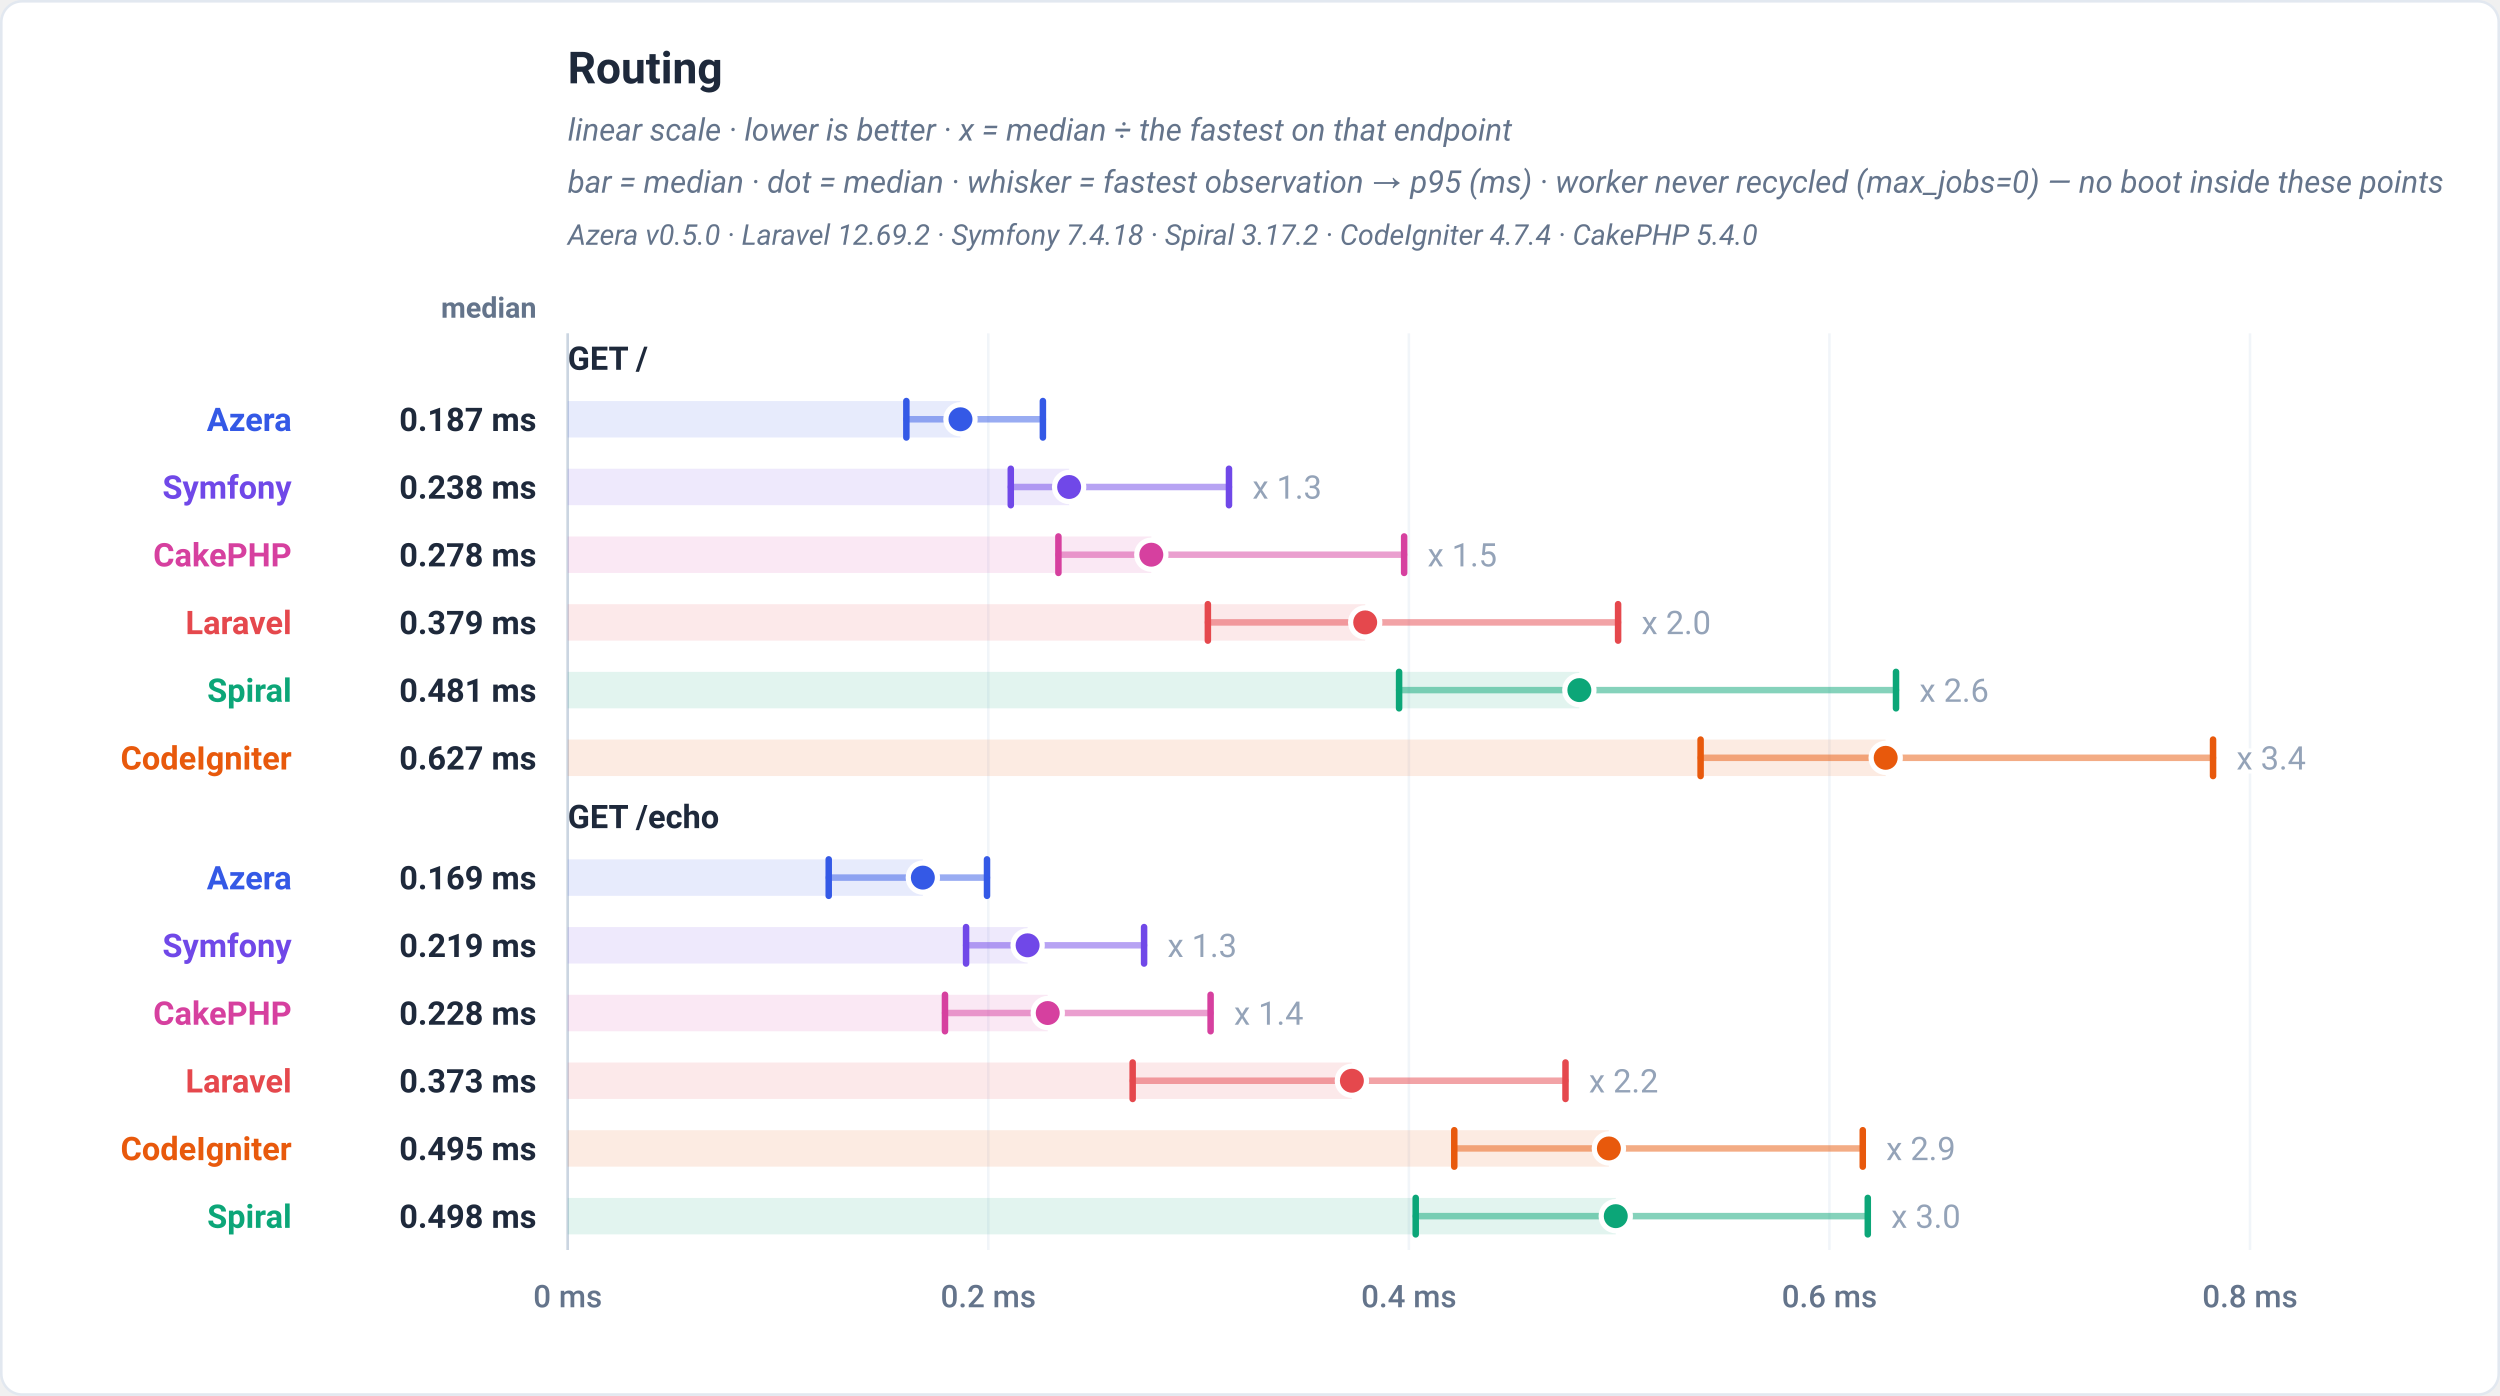
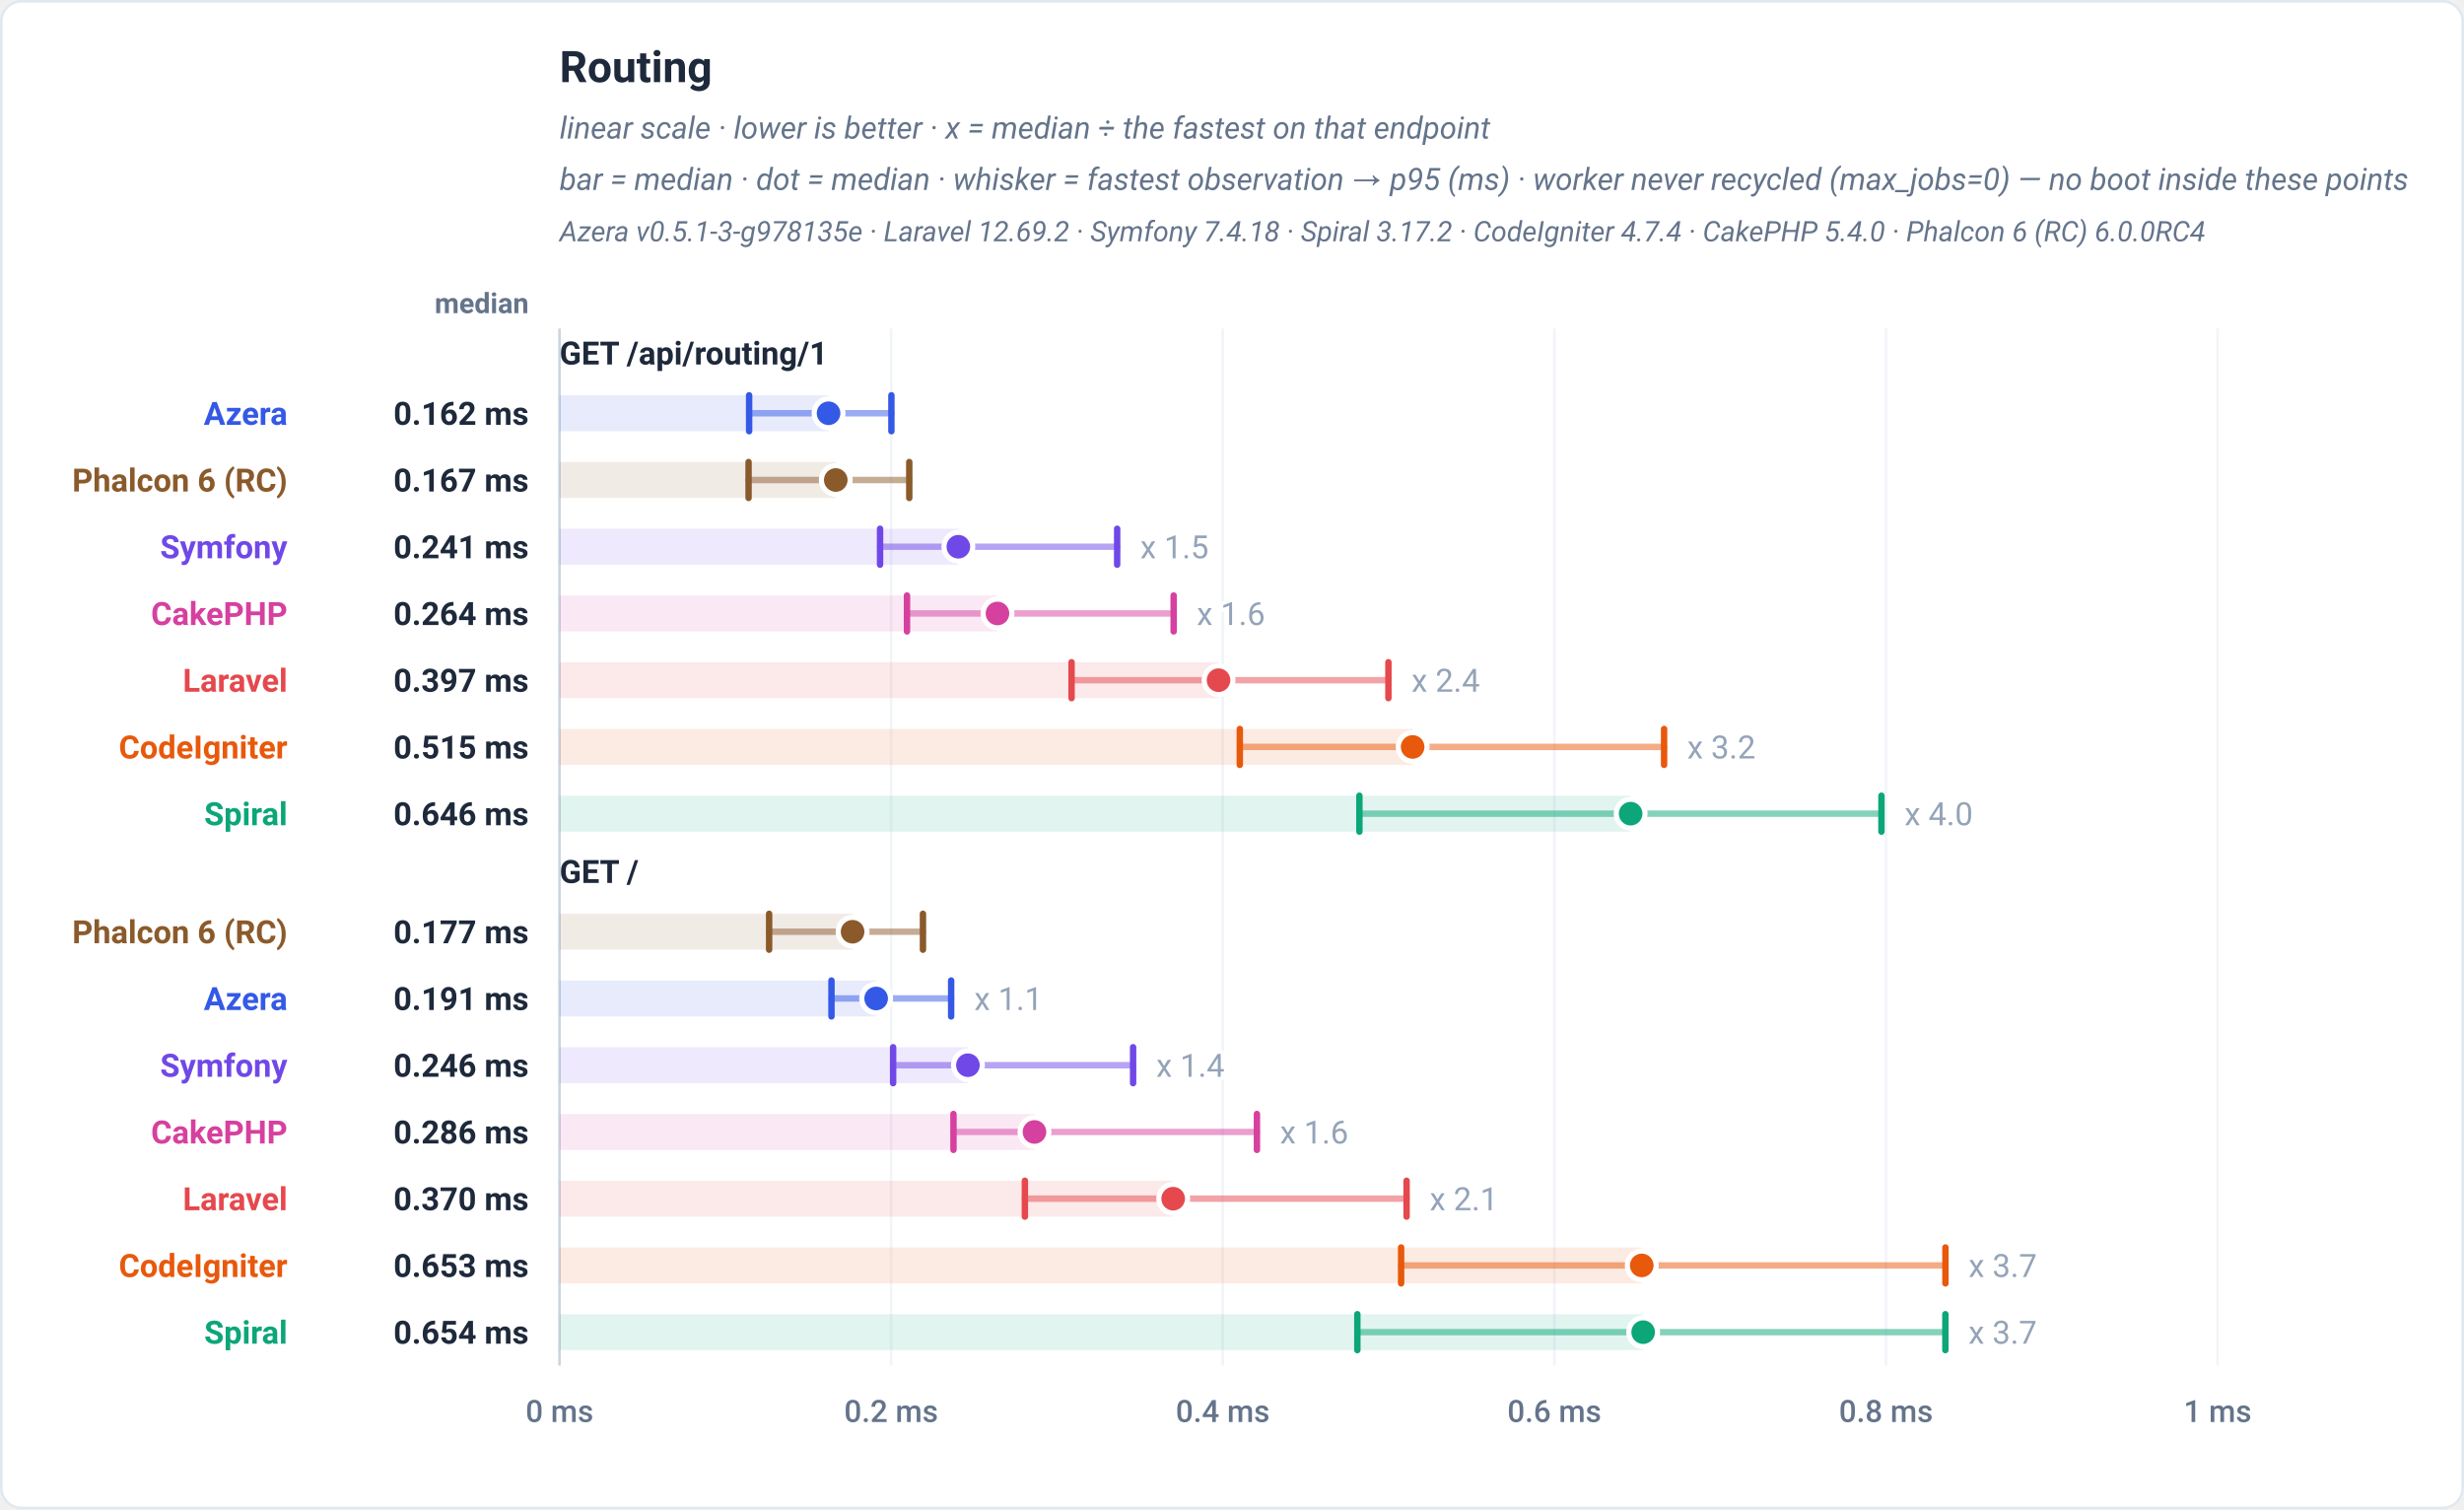
- <svg xmlns="http://www.w3.org/2000/svg" viewBox="0 0 960 536" width="960" height="536" role="img" font-family="-apple-system,BlinkMacSystemFont,'Segoe UI',Roboto,Helvetica,Arial,sans-serif">
-   <rect x="0.5" y="0.5" width="959" height="535" rx="8" fill="#ffffff" stroke="#e2e8f0" />
+ <svg xmlns="http://www.w3.org/2000/svg" viewBox="0 0 960 588" width="960" height="588" role="img" font-family="-apple-system,BlinkMacSystemFont,'Segoe UI',Roboto,Helvetica,Arial,sans-serif">
+   <rect x="0.5" y="0.5" width="959" height="587" rx="8" fill="#ffffff" stroke="#e2e8f0" />
  <text x="218" y="32" font-family="-apple-system,BlinkMacSystemFont,'Segoe UI',Roboto,Helvetica,Arial,sans-serif" font-size="17" font-weight="700" fill="#1e293b" text-anchor="start">Routing</text>
  <text x="218" y="54" font-family="-apple-system,BlinkMacSystemFont,'Segoe UI',Roboto,Helvetica,Arial,sans-serif" font-size="12" font-weight="400" fill="#64748b" text-anchor="start" font-style="italic">linear scale · lower is better · x = median ÷ the fastest on that endpoint</text>
  <text x="218" y="74" font-family="-apple-system,BlinkMacSystemFont,'Segoe UI',Roboto,Helvetica,Arial,sans-serif" font-size="12" font-weight="400" fill="#64748b" text-anchor="start" font-style="italic">bar = median · dot = median · whisker = fastest observation → p95 (ms) · worker never recycled (max_jobs=0) — no boot inside these points</text>
-   <text x="218" y="94" font-family="-apple-system,BlinkMacSystemFont,'Segoe UI',Roboto,Helvetica,Arial,sans-serif" font-size="11" font-weight="400" fill="#64748b" text-anchor="start" font-style="italic">Azera v0.5.0 · Laravel 12.69.2 · Symfony 7.4.18 · Spiral 3.17.2 · CodeIgniter 4.7.4 · CakePHP 5.4.0</text>
+   <text x="218" y="94" font-family="-apple-system,BlinkMacSystemFont,'Segoe UI',Roboto,Helvetica,Arial,sans-serif" font-size="11" font-weight="400" fill="#64748b" text-anchor="start" font-style="italic">Azera v0.5.1-3-g978135e · Laravel 12.69.2 · Symfony 7.4.18 · Spiral 3.17.2 · CodeIgniter 4.7.4 · CakePHP 5.4.0 · Phalcon 6 (RC) 6.0.0RC4</text>
  <text x="206" y="122" font-family="-apple-system,BlinkMacSystemFont,'Segoe UI',Roboto,Helvetica,Arial,sans-serif" font-size="11" font-weight="600" fill="#64748b" text-anchor="end">median</text>
-   <line x1="218" y1="128" x2="218" y2="480" stroke="#f1f5f9" stroke-width="1" />
-   <text x="218" y="502" font-family="-apple-system,BlinkMacSystemFont,'Segoe UI',Roboto,Helvetica,Arial,sans-serif" font-size="12" font-weight="500" fill="#64748b" text-anchor="middle">0 ms</text>
-   <line x1="379.5" y1="128" x2="379.5" y2="480" stroke="#f1f5f9" stroke-width="1" />
-   <text x="379.5" y="502" font-family="-apple-system,BlinkMacSystemFont,'Segoe UI',Roboto,Helvetica,Arial,sans-serif" font-size="12" font-weight="500" fill="#64748b" text-anchor="middle">0.2 ms</text>
-   <line x1="541" y1="128" x2="541" y2="480" stroke="#f1f5f9" stroke-width="1" />
-   <text x="541" y="502" font-family="-apple-system,BlinkMacSystemFont,'Segoe UI',Roboto,Helvetica,Arial,sans-serif" font-size="12" font-weight="500" fill="#64748b" text-anchor="middle">0.4 ms</text>
-   <line x1="702.5" y1="128" x2="702.5" y2="480" stroke="#f1f5f9" stroke-width="1" />
-   <text x="702.5" y="502" font-family="-apple-system,BlinkMacSystemFont,'Segoe UI',Roboto,Helvetica,Arial,sans-serif" font-size="12" font-weight="500" fill="#64748b" text-anchor="middle">0.6 ms</text>
-   <line x1="864" y1="128" x2="864" y2="480" stroke="#f1f5f9" stroke-width="1" />
-   <text x="864" y="502" font-family="-apple-system,BlinkMacSystemFont,'Segoe UI',Roboto,Helvetica,Arial,sans-serif" font-size="12" font-weight="500" fill="#64748b" text-anchor="middle">0.8 ms</text>
-   <line x1="218" y1="128" x2="218" y2="480" stroke="#cbd5e1" stroke-width="1" />
-   <text x="218" y="142" font-family="-apple-system,BlinkMacSystemFont,'Segoe UI',Roboto,Helvetica,Arial,sans-serif" font-size="12.5" font-weight="700" fill="#1e293b" text-anchor="start">GET /</text>
-   <rect x="218" y="154" width="150.82" height="14" fill="#3459e6" fill-opacity="0.12" />
-   <line x1="348.04" y1="161" x2="400.47" y2="161" stroke="#3459e6" stroke-width="2.5" stroke-linecap="round" opacity="0.5" />
-   <line x1="348.04" y1="154" x2="348.04" y2="168" stroke="#3459e6" stroke-width="2.5" stroke-linecap="round" />
-   <line x1="400.47" y1="154" x2="400.47" y2="168" stroke="#3459e6" stroke-width="2.5" stroke-linecap="round" />
-   <circle cx="368.82" cy="161" r="5.6" fill="#3459e6" stroke="#ffffff" stroke-width="2" />
+   <line x1="218" y1="128" x2="218" y2="532" stroke="#f1f5f9" stroke-width="1" />
+   <text x="218" y="554" font-family="-apple-system,BlinkMacSystemFont,'Segoe UI',Roboto,Helvetica,Arial,sans-serif" font-size="12" font-weight="500" fill="#64748b" text-anchor="middle">0 ms</text>
+   <line x1="347.2" y1="128" x2="347.2" y2="532" stroke="#f1f5f9" stroke-width="1" />
+   <text x="347.2" y="554" font-family="-apple-system,BlinkMacSystemFont,'Segoe UI',Roboto,Helvetica,Arial,sans-serif" font-size="12" font-weight="500" fill="#64748b" text-anchor="middle">0.2 ms</text>
+   <line x1="476.4" y1="128" x2="476.4" y2="532" stroke="#f1f5f9" stroke-width="1" />
+   <text x="476.4" y="554" font-family="-apple-system,BlinkMacSystemFont,'Segoe UI',Roboto,Helvetica,Arial,sans-serif" font-size="12" font-weight="500" fill="#64748b" text-anchor="middle">0.4 ms</text>
+   <line x1="605.6" y1="128" x2="605.6" y2="532" stroke="#f1f5f9" stroke-width="1" />
+   <text x="605.6" y="554" font-family="-apple-system,BlinkMacSystemFont,'Segoe UI',Roboto,Helvetica,Arial,sans-serif" font-size="12" font-weight="500" fill="#64748b" text-anchor="middle">0.6 ms</text>
+   <line x1="734.8" y1="128" x2="734.8" y2="532" stroke="#f1f5f9" stroke-width="1" />
+   <text x="734.8" y="554" font-family="-apple-system,BlinkMacSystemFont,'Segoe UI',Roboto,Helvetica,Arial,sans-serif" font-size="12" font-weight="500" fill="#64748b" text-anchor="middle">0.8 ms</text>
+   <line x1="864" y1="128" x2="864" y2="532" stroke="#f1f5f9" stroke-width="1" />
+   <text x="864" y="554" font-family="-apple-system,BlinkMacSystemFont,'Segoe UI',Roboto,Helvetica,Arial,sans-serif" font-size="12" font-weight="500" fill="#64748b" text-anchor="middle">1 ms</text>
+   <line x1="218" y1="128" x2="218" y2="532" stroke="#cbd5e1" stroke-width="1" />
+   <text x="218" y="142" font-family="-apple-system,BlinkMacSystemFont,'Segoe UI',Roboto,Helvetica,Arial,sans-serif" font-size="12.5" font-weight="700" fill="#1e293b" text-anchor="start">GET /api/routing/1</text>
+   <rect x="218" y="154" width="104.81" height="14" fill="#3459e6" fill-opacity="0.12" />
+   <line x1="291.87" y1="161" x2="347.3" y2="161" stroke="#3459e6" stroke-width="2.5" stroke-linecap="round" opacity="0.5" />
+   <line x1="291.87" y1="154" x2="291.87" y2="168" stroke="#3459e6" stroke-width="2.5" stroke-linecap="round" />
+   <line x1="347.3" y1="154" x2="347.3" y2="168" stroke="#3459e6" stroke-width="2.5" stroke-linecap="round" />
+   <circle cx="322.81" cy="161" r="5.6" fill="#3459e6" stroke="#ffffff" stroke-width="2" />
  <text x="112" y="165.5" font-family="-apple-system,BlinkMacSystemFont,'Segoe UI',Roboto,Helvetica,Arial,sans-serif" font-size="12.5" font-weight="700" fill="#3459e6" text-anchor="end">Azera</text>
-   <text x="206" y="165.5" font-family="-apple-system,BlinkMacSystemFont,'Segoe UI',Roboto,Helvetica,Arial,sans-serif" font-size="12.5" font-weight="700" fill="#1e293b" text-anchor="end">0.187 ms</text>
-   <rect x="218" y="180" width="192.54" height="14" fill="#7048e8" fill-opacity="0.12" />
-   <line x1="388.14" y1="187" x2="471.93" y2="187" stroke="#7048e8" stroke-width="2.5" stroke-linecap="round" opacity="0.5" />
-   <line x1="388.14" y1="180" x2="388.14" y2="194" stroke="#7048e8" stroke-width="2.5" stroke-linecap="round" />
-   <line x1="471.93" y1="180" x2="471.93" y2="194" stroke="#7048e8" stroke-width="2.5" stroke-linecap="round" />
-   <circle cx="410.54" cy="187" r="5.6" fill="#7048e8" stroke="#ffffff" stroke-width="2" />
-   <text x="480.93" y="191.5" font-family="-apple-system,BlinkMacSystemFont,'Segoe UI',Roboto,Helvetica,Arial,sans-serif" font-size="12.5" font-weight="400" fill="#94a3b8" text-anchor="start" stroke="#ffffff" stroke-width="3" paint-order="stroke" stroke-linejoin="round">x 1.3</text>
-   <text x="112" y="191.5" font-family="-apple-system,BlinkMacSystemFont,'Segoe UI',Roboto,Helvetica,Arial,sans-serif" font-size="12.5" font-weight="700" fill="#7048e8" text-anchor="end">Symfony</text>
-   <text x="206" y="191.5" font-family="-apple-system,BlinkMacSystemFont,'Segoe UI',Roboto,Helvetica,Arial,sans-serif" font-size="12.5" font-weight="700" fill="#1e293b" text-anchor="end">0.238 ms</text>
-   <rect x="218" y="206" width="224.1" height="14" fill="#d6409f" fill-opacity="0.12" />
-   <line x1="406.43" y1="213" x2="539.19" y2="213" stroke="#d6409f" stroke-width="2.5" stroke-linecap="round" opacity="0.5" />
-   <line x1="406.43" y1="206" x2="406.43" y2="220" stroke="#d6409f" stroke-width="2.5" stroke-linecap="round" />
-   <line x1="539.19" y1="206" x2="539.19" y2="220" stroke="#d6409f" stroke-width="2.5" stroke-linecap="round" />
-   <circle cx="442.1" cy="213" r="5.6" fill="#d6409f" stroke="#ffffff" stroke-width="2" />
-   <text x="548.19" y="217.5" font-family="-apple-system,BlinkMacSystemFont,'Segoe UI',Roboto,Helvetica,Arial,sans-serif" font-size="12.5" font-weight="400" fill="#94a3b8" text-anchor="start" stroke="#ffffff" stroke-width="3" paint-order="stroke" stroke-linejoin="round">x 1.5</text>
-   <text x="112" y="217.5" font-family="-apple-system,BlinkMacSystemFont,'Segoe UI',Roboto,Helvetica,Arial,sans-serif" font-size="12.5" font-weight="700" fill="#d6409f" text-anchor="end">CakePHP</text>
-   <text x="206" y="217.5" font-family="-apple-system,BlinkMacSystemFont,'Segoe UI',Roboto,Helvetica,Arial,sans-serif" font-size="12.5" font-weight="700" fill="#1e293b" text-anchor="end">0.278 ms</text>
-   <rect x="218" y="232" width="306.23" height="14" fill="#e5484d" fill-opacity="0.12" />
-   <line x1="463.82" y1="239" x2="621.35" y2="239" stroke="#e5484d" stroke-width="2.5" stroke-linecap="round" opacity="0.5" />
-   <line x1="463.82" y1="232" x2="463.82" y2="246" stroke="#e5484d" stroke-width="2.5" stroke-linecap="round" />
-   <line x1="621.35" y1="232" x2="621.35" y2="246" stroke="#e5484d" stroke-width="2.5" stroke-linecap="round" />
-   <circle cx="524.23" cy="239" r="5.6" fill="#e5484d" stroke="#ffffff" stroke-width="2" />
-   <text x="630.35" y="243.5" font-family="-apple-system,BlinkMacSystemFont,'Segoe UI',Roboto,Helvetica,Arial,sans-serif" font-size="12.5" font-weight="400" fill="#94a3b8" text-anchor="start" stroke="#ffffff" stroke-width="3" paint-order="stroke" stroke-linejoin="round">x 2.0</text>
-   <text x="112" y="243.5" font-family="-apple-system,BlinkMacSystemFont,'Segoe UI',Roboto,Helvetica,Arial,sans-serif" font-size="12.5" font-weight="700" fill="#e5484d" text-anchor="end">Laravel</text>
-   <text x="206" y="243.5" font-family="-apple-system,BlinkMacSystemFont,'Segoe UI',Roboto,Helvetica,Arial,sans-serif" font-size="12.5" font-weight="700" fill="#1e293b" text-anchor="end">0.379 ms</text>
-   <rect x="218" y="258" width="388.47" height="14" fill="#0ca678" fill-opacity="0.12" />
-   <line x1="537.25" y1="265" x2="728.07" y2="265" stroke="#0ca678" stroke-width="2.5" stroke-linecap="round" opacity="0.5" />
-   <line x1="537.25" y1="258" x2="537.25" y2="272" stroke="#0ca678" stroke-width="2.5" stroke-linecap="round" />
-   <line x1="728.07" y1="258" x2="728.07" y2="272" stroke="#0ca678" stroke-width="2.5" stroke-linecap="round" />
-   <circle cx="606.47" cy="265" r="5.6" fill="#0ca678" stroke="#ffffff" stroke-width="2" />
-   <text x="737.07" y="269.5" font-family="-apple-system,BlinkMacSystemFont,'Segoe UI',Roboto,Helvetica,Arial,sans-serif" font-size="12.5" font-weight="400" fill="#94a3b8" text-anchor="start" stroke="#ffffff" stroke-width="3" paint-order="stroke" stroke-linejoin="round">x 2.6</text>
-   <text x="112" y="269.5" font-family="-apple-system,BlinkMacSystemFont,'Segoe UI',Roboto,Helvetica,Arial,sans-serif" font-size="12.5" font-weight="700" fill="#0ca678" text-anchor="end">Spiral</text>
-   <text x="206" y="269.5" font-family="-apple-system,BlinkMacSystemFont,'Segoe UI',Roboto,Helvetica,Arial,sans-serif" font-size="12.5" font-weight="700" fill="#1e293b" text-anchor="end">0.481 ms</text>
-   <rect x="218" y="284" width="506.1" height="14" fill="#e8590c" fill-opacity="0.12" />
-   <line x1="653.03" y1="291" x2="849.81" y2="291" stroke="#e8590c" stroke-width="2.5" stroke-linecap="round" opacity="0.5" />
-   <line x1="653.03" y1="284" x2="653.03" y2="298" stroke="#e8590c" stroke-width="2.5" stroke-linecap="round" />
-   <line x1="849.81" y1="284" x2="849.81" y2="298" stroke="#e8590c" stroke-width="2.5" stroke-linecap="round" />
-   <circle cx="724.1" cy="291" r="5.6" fill="#e8590c" stroke="#ffffff" stroke-width="2" />
-   <text x="858.81" y="295.5" font-family="-apple-system,BlinkMacSystemFont,'Segoe UI',Roboto,Helvetica,Arial,sans-serif" font-size="12.5" font-weight="400" fill="#94a3b8" text-anchor="start" stroke="#ffffff" stroke-width="3" paint-order="stroke" stroke-linejoin="round">x 3.4</text>
+   <text x="206" y="165.5" font-family="-apple-system,BlinkMacSystemFont,'Segoe UI',Roboto,Helvetica,Arial,sans-serif" font-size="12.5" font-weight="700" fill="#1e293b" text-anchor="end">0.162 ms</text>
+   <rect x="218" y="180" width="107.62" height="14" fill="#8b5a2b" fill-opacity="0.12" />
+   <line x1="291.65" y1="187" x2="354.26" y2="187" stroke="#8b5a2b" stroke-width="2.5" stroke-linecap="round" opacity="0.5" />
+   <line x1="291.65" y1="180" x2="291.65" y2="194" stroke="#8b5a2b" stroke-width="2.5" stroke-linecap="round" />
+   <line x1="354.26" y1="180" x2="354.26" y2="194" stroke="#8b5a2b" stroke-width="2.5" stroke-linecap="round" />
+   <circle cx="325.62" cy="187" r="5.6" fill="#8b5a2b" stroke="#ffffff" stroke-width="2" />
+   <text x="112" y="191.5" font-family="-apple-system,BlinkMacSystemFont,'Segoe UI',Roboto,Helvetica,Arial,sans-serif" font-size="12.5" font-weight="700" fill="#8b5a2b" text-anchor="end">Phalcon 6 (RC)</text>
+   <text x="206" y="191.5" font-family="-apple-system,BlinkMacSystemFont,'Segoe UI',Roboto,Helvetica,Arial,sans-serif" font-size="12.5" font-weight="700" fill="#1e293b" text-anchor="end">0.167 ms</text>
+   <rect x="218" y="206" width="155.38" height="14" fill="#7048e8" fill-opacity="0.12" />
+   <line x1="342.88" y1="213" x2="435.26" y2="213" stroke="#7048e8" stroke-width="2.5" stroke-linecap="round" opacity="0.5" />
+   <line x1="342.88" y1="206" x2="342.88" y2="220" stroke="#7048e8" stroke-width="2.5" stroke-linecap="round" />
+   <line x1="435.26" y1="206" x2="435.26" y2="220" stroke="#7048e8" stroke-width="2.5" stroke-linecap="round" />
+   <circle cx="373.38" cy="213" r="5.6" fill="#7048e8" stroke="#ffffff" stroke-width="2" />
+   <text x="444.26" y="217.5" font-family="-apple-system,BlinkMacSystemFont,'Segoe UI',Roboto,Helvetica,Arial,sans-serif" font-size="12.5" font-weight="400" fill="#94a3b8" text-anchor="start" stroke="#ffffff" stroke-width="3" paint-order="stroke" stroke-linejoin="round">x 1.5</text>
+   <text x="112" y="217.5" font-family="-apple-system,BlinkMacSystemFont,'Segoe UI',Roboto,Helvetica,Arial,sans-serif" font-size="12.5" font-weight="700" fill="#7048e8" text-anchor="end">Symfony</text>
+   <text x="206" y="217.5" font-family="-apple-system,BlinkMacSystemFont,'Segoe UI',Roboto,Helvetica,Arial,sans-serif" font-size="12.5" font-weight="700" fill="#1e293b" text-anchor="end">0.241 ms</text>
+   <rect x="218" y="232" width="170.62" height="14" fill="#d6409f" fill-opacity="0.12" />
+   <line x1="353.37" y1="239" x2="457.27" y2="239" stroke="#d6409f" stroke-width="2.5" stroke-linecap="round" opacity="0.5" />
+   <line x1="353.37" y1="232" x2="353.37" y2="246" stroke="#d6409f" stroke-width="2.5" stroke-linecap="round" />
+   <line x1="457.27" y1="232" x2="457.27" y2="246" stroke="#d6409f" stroke-width="2.5" stroke-linecap="round" />
+   <circle cx="388.62" cy="239" r="5.6" fill="#d6409f" stroke="#ffffff" stroke-width="2" />
+   <text x="466.27" y="243.5" font-family="-apple-system,BlinkMacSystemFont,'Segoe UI',Roboto,Helvetica,Arial,sans-serif" font-size="12.5" font-weight="400" fill="#94a3b8" text-anchor="start" stroke="#ffffff" stroke-width="3" paint-order="stroke" stroke-linejoin="round">x 1.6</text>
+   <text x="112" y="243.5" font-family="-apple-system,BlinkMacSystemFont,'Segoe UI',Roboto,Helvetica,Arial,sans-serif" font-size="12.5" font-weight="700" fill="#d6409f" text-anchor="end">CakePHP</text>
+   <text x="206" y="243.5" font-family="-apple-system,BlinkMacSystemFont,'Segoe UI',Roboto,Helvetica,Arial,sans-serif" font-size="12.5" font-weight="700" fill="#1e293b" text-anchor="end">0.264 ms</text>
+   <rect x="218" y="258" width="256.75" height="14" fill="#e5484d" fill-opacity="0.12" />
+   <line x1="417.49" y1="265" x2="540.94" y2="265" stroke="#e5484d" stroke-width="2.5" stroke-linecap="round" opacity="0.5" />
+   <line x1="417.49" y1="258" x2="417.49" y2="272" stroke="#e5484d" stroke-width="2.5" stroke-linecap="round" />
+   <line x1="540.94" y1="258" x2="540.94" y2="272" stroke="#e5484d" stroke-width="2.5" stroke-linecap="round" />
+   <circle cx="474.75" cy="265" r="5.6" fill="#e5484d" stroke="#ffffff" stroke-width="2" />
+   <text x="549.94" y="269.5" font-family="-apple-system,BlinkMacSystemFont,'Segoe UI',Roboto,Helvetica,Arial,sans-serif" font-size="12.5" font-weight="400" fill="#94a3b8" text-anchor="start" stroke="#ffffff" stroke-width="3" paint-order="stroke" stroke-linejoin="round">x 2.4</text>
+   <text x="112" y="269.5" font-family="-apple-system,BlinkMacSystemFont,'Segoe UI',Roboto,Helvetica,Arial,sans-serif" font-size="12.5" font-weight="700" fill="#e5484d" text-anchor="end">Laravel</text>
+   <text x="206" y="269.5" font-family="-apple-system,BlinkMacSystemFont,'Segoe UI',Roboto,Helvetica,Arial,sans-serif" font-size="12.5" font-weight="700" fill="#1e293b" text-anchor="end">0.397 ms</text>
+   <rect x="218" y="284" width="332.38" height="14" fill="#e8590c" fill-opacity="0.12" />
+   <line x1="483.04" y1="291" x2="648.35" y2="291" stroke="#e8590c" stroke-width="2.5" stroke-linecap="round" opacity="0.5" />
+   <line x1="483.04" y1="284" x2="483.04" y2="298" stroke="#e8590c" stroke-width="2.5" stroke-linecap="round" />
+   <line x1="648.35" y1="284" x2="648.35" y2="298" stroke="#e8590c" stroke-width="2.5" stroke-linecap="round" />
+   <circle cx="550.38" cy="291" r="5.6" fill="#e8590c" stroke="#ffffff" stroke-width="2" />
+   <text x="657.35" y="295.5" font-family="-apple-system,BlinkMacSystemFont,'Segoe UI',Roboto,Helvetica,Arial,sans-serif" font-size="12.5" font-weight="400" fill="#94a3b8" text-anchor="start" stroke="#ffffff" stroke-width="3" paint-order="stroke" stroke-linejoin="round">x 3.2</text>
  <text x="112" y="295.5" font-family="-apple-system,BlinkMacSystemFont,'Segoe UI',Roboto,Helvetica,Arial,sans-serif" font-size="12.5" font-weight="700" fill="#e8590c" text-anchor="end">CodeIgniter</text>
-   <text x="206" y="295.5" font-family="-apple-system,BlinkMacSystemFont,'Segoe UI',Roboto,Helvetica,Arial,sans-serif" font-size="12.5" font-weight="700" fill="#1e293b" text-anchor="end">0.627 ms</text>
-   <text x="218" y="318" font-family="-apple-system,BlinkMacSystemFont,'Segoe UI',Roboto,Helvetica,Arial,sans-serif" font-size="12.5" font-weight="700" fill="#1e293b" text-anchor="start">GET /echo</text>
-   <rect x="218" y="330" width="136.37" height="14" fill="#3459e6" fill-opacity="0.12" />
-   <line x1="318.23" y1="337" x2="379.01" y2="337" stroke="#3459e6" stroke-width="2.5" stroke-linecap="round" opacity="0.5" />
-   <line x1="318.23" y1="330" x2="318.23" y2="344" stroke="#3459e6" stroke-width="2.5" stroke-linecap="round" />
-   <line x1="379.01" y1="330" x2="379.01" y2="344" stroke="#3459e6" stroke-width="2.5" stroke-linecap="round" />
-   <circle cx="354.37" cy="337" r="5.6" fill="#3459e6" stroke="#ffffff" stroke-width="2" />
-   <text x="112" y="341.5" font-family="-apple-system,BlinkMacSystemFont,'Segoe UI',Roboto,Helvetica,Arial,sans-serif" font-size="12.5" font-weight="700" fill="#3459e6" text-anchor="end">Azera</text>
-   <text x="206" y="341.5" font-family="-apple-system,BlinkMacSystemFont,'Segoe UI',Roboto,Helvetica,Arial,sans-serif" font-size="12.5" font-weight="700" fill="#1e293b" text-anchor="end">0.169 ms</text>
-   <rect x="218" y="356" width="176.6" height="14" fill="#7048e8" fill-opacity="0.12" />
-   <line x1="370.97" y1="363" x2="439.33" y2="363" stroke="#7048e8" stroke-width="2.5" stroke-linecap="round" opacity="0.5" />
-   <line x1="370.97" y1="356" x2="370.97" y2="370" stroke="#7048e8" stroke-width="2.5" stroke-linecap="round" />
-   <line x1="439.33" y1="356" x2="439.33" y2="370" stroke="#7048e8" stroke-width="2.5" stroke-linecap="round" />
-   <circle cx="394.6" cy="363" r="5.6" fill="#7048e8" stroke="#ffffff" stroke-width="2" />
-   <text x="448.33" y="367.5" font-family="-apple-system,BlinkMacSystemFont,'Segoe UI',Roboto,Helvetica,Arial,sans-serif" font-size="12.5" font-weight="400" fill="#94a3b8" text-anchor="start" stroke="#ffffff" stroke-width="3" paint-order="stroke" stroke-linejoin="round">x 1.3</text>
-   <text x="112" y="367.5" font-family="-apple-system,BlinkMacSystemFont,'Segoe UI',Roboto,Helvetica,Arial,sans-serif" font-size="12.5" font-weight="700" fill="#7048e8" text-anchor="end">Symfony</text>
-   <text x="206" y="367.5" font-family="-apple-system,BlinkMacSystemFont,'Segoe UI',Roboto,Helvetica,Arial,sans-serif" font-size="12.5" font-weight="700" fill="#1e293b" text-anchor="end">0.219 ms</text>
-   <rect x="218" y="382" width="184.33" height="14" fill="#d6409f" fill-opacity="0.12" />
-   <line x1="362.87" y1="389" x2="464.87" y2="389" stroke="#d6409f" stroke-width="2.5" stroke-linecap="round" opacity="0.5" />
-   <line x1="362.87" y1="382" x2="362.87" y2="396" stroke="#d6409f" stroke-width="2.5" stroke-linecap="round" />
-   <line x1="464.87" y1="382" x2="464.87" y2="396" stroke="#d6409f" stroke-width="2.5" stroke-linecap="round" />
-   <circle cx="402.33" cy="389" r="5.6" fill="#d6409f" stroke="#ffffff" stroke-width="2" />
-   <text x="473.87" y="393.5" font-family="-apple-system,BlinkMacSystemFont,'Segoe UI',Roboto,Helvetica,Arial,sans-serif" font-size="12.5" font-weight="400" fill="#94a3b8" text-anchor="start" stroke="#ffffff" stroke-width="3" paint-order="stroke" stroke-linejoin="round">x 1.4</text>
-   <text x="112" y="393.5" font-family="-apple-system,BlinkMacSystemFont,'Segoe UI',Roboto,Helvetica,Arial,sans-serif" font-size="12.5" font-weight="700" fill="#d6409f" text-anchor="end">CakePHP</text>
-   <text x="206" y="393.5" font-family="-apple-system,BlinkMacSystemFont,'Segoe UI',Roboto,Helvetica,Arial,sans-serif" font-size="12.5" font-weight="700" fill="#1e293b" text-anchor="end">0.228 ms</text>
-   <rect x="218" y="408" width="301.12" height="14" fill="#e5484d" fill-opacity="0.12" />
-   <line x1="434.94" y1="415" x2="601.15" y2="415" stroke="#e5484d" stroke-width="2.5" stroke-linecap="round" opacity="0.5" />
-   <line x1="434.94" y1="408" x2="434.94" y2="422" stroke="#e5484d" stroke-width="2.5" stroke-linecap="round" />
-   <line x1="601.15" y1="408" x2="601.15" y2="422" stroke="#e5484d" stroke-width="2.5" stroke-linecap="round" />
-   <circle cx="519.12" cy="415" r="5.6" fill="#e5484d" stroke="#ffffff" stroke-width="2" />
-   <text x="610.15" y="419.5" font-family="-apple-system,BlinkMacSystemFont,'Segoe UI',Roboto,Helvetica,Arial,sans-serif" font-size="12.5" font-weight="400" fill="#94a3b8" text-anchor="start" stroke="#ffffff" stroke-width="3" paint-order="stroke" stroke-linejoin="round">x 2.2</text>
-   <text x="112" y="419.5" font-family="-apple-system,BlinkMacSystemFont,'Segoe UI',Roboto,Helvetica,Arial,sans-serif" font-size="12.5" font-weight="700" fill="#e5484d" text-anchor="end">Laravel</text>
-   <text x="206" y="419.5" font-family="-apple-system,BlinkMacSystemFont,'Segoe UI',Roboto,Helvetica,Arial,sans-serif" font-size="12.5" font-weight="700" fill="#1e293b" text-anchor="end">0.373 ms</text>
-   <rect x="218" y="434" width="399.81" height="14" fill="#e8590c" fill-opacity="0.12" />
-   <line x1="558.44" y1="441" x2="715.3" y2="441" stroke="#e8590c" stroke-width="2.5" stroke-linecap="round" opacity="0.5" />
-   <line x1="558.44" y1="434" x2="558.44" y2="448" stroke="#e8590c" stroke-width="2.5" stroke-linecap="round" />
-   <line x1="715.3" y1="434" x2="715.3" y2="448" stroke="#e8590c" stroke-width="2.5" stroke-linecap="round" />
-   <circle cx="617.81" cy="441" r="5.6" fill="#e8590c" stroke="#ffffff" stroke-width="2" />
-   <text x="724.3" y="445.5" font-family="-apple-system,BlinkMacSystemFont,'Segoe UI',Roboto,Helvetica,Arial,sans-serif" font-size="12.5" font-weight="400" fill="#94a3b8" text-anchor="start" stroke="#ffffff" stroke-width="3" paint-order="stroke" stroke-linejoin="round">x 2.9</text>
-   <text x="112" y="445.5" font-family="-apple-system,BlinkMacSystemFont,'Segoe UI',Roboto,Helvetica,Arial,sans-serif" font-size="12.5" font-weight="700" fill="#e8590c" text-anchor="end">CodeIgniter</text>
-   <text x="206" y="445.5" font-family="-apple-system,BlinkMacSystemFont,'Segoe UI',Roboto,Helvetica,Arial,sans-serif" font-size="12.5" font-weight="700" fill="#1e293b" text-anchor="end">0.495 ms</text>
-   <rect x="218" y="460" width="402.45" height="14" fill="#0ca678" fill-opacity="0.12" />
-   <line x1="543.63" y1="467" x2="717.23" y2="467" stroke="#0ca678" stroke-width="2.5" stroke-linecap="round" opacity="0.5" />
-   <line x1="543.63" y1="460" x2="543.63" y2="474" stroke="#0ca678" stroke-width="2.5" stroke-linecap="round" />
-   <line x1="717.23" y1="460" x2="717.23" y2="474" stroke="#0ca678" stroke-width="2.5" stroke-linecap="round" />
-   <circle cx="620.45" cy="467" r="5.6" fill="#0ca678" stroke="#ffffff" stroke-width="2" />
-   <text x="726.23" y="471.5" font-family="-apple-system,BlinkMacSystemFont,'Segoe UI',Roboto,Helvetica,Arial,sans-serif" font-size="12.5" font-weight="400" fill="#94a3b8" text-anchor="start" stroke="#ffffff" stroke-width="3" paint-order="stroke" stroke-linejoin="round">x 3.0</text>
-   <text x="112" y="471.5" font-family="-apple-system,BlinkMacSystemFont,'Segoe UI',Roboto,Helvetica,Arial,sans-serif" font-size="12.5" font-weight="700" fill="#0ca678" text-anchor="end">Spiral</text>
-   <text x="206" y="471.5" font-family="-apple-system,BlinkMacSystemFont,'Segoe UI',Roboto,Helvetica,Arial,sans-serif" font-size="12.5" font-weight="700" fill="#1e293b" text-anchor="end">0.498 ms</text>
+   <text x="206" y="295.5" font-family="-apple-system,BlinkMacSystemFont,'Segoe UI',Roboto,Helvetica,Arial,sans-serif" font-size="12.5" font-weight="700" fill="#1e293b" text-anchor="end">0.515 ms</text>
+   <rect x="218" y="310" width="417.31" height="14" fill="#0ca678" fill-opacity="0.12" />
+   <line x1="529.64" y1="317" x2="733.03" y2="317" stroke="#0ca678" stroke-width="2.5" stroke-linecap="round" opacity="0.5" />
+   <line x1="529.64" y1="310" x2="529.64" y2="324" stroke="#0ca678" stroke-width="2.5" stroke-linecap="round" />
+   <line x1="733.03" y1="310" x2="733.03" y2="324" stroke="#0ca678" stroke-width="2.5" stroke-linecap="round" />
+   <circle cx="635.31" cy="317" r="5.6" fill="#0ca678" stroke="#ffffff" stroke-width="2" />
+   <text x="742.03" y="321.5" font-family="-apple-system,BlinkMacSystemFont,'Segoe UI',Roboto,Helvetica,Arial,sans-serif" font-size="12.5" font-weight="400" fill="#94a3b8" text-anchor="start" stroke="#ffffff" stroke-width="3" paint-order="stroke" stroke-linejoin="round">x 4.0</text>
+   <text x="112" y="321.5" font-family="-apple-system,BlinkMacSystemFont,'Segoe UI',Roboto,Helvetica,Arial,sans-serif" font-size="12.5" font-weight="700" fill="#0ca678" text-anchor="end">Spiral</text>
+   <text x="206" y="321.5" font-family="-apple-system,BlinkMacSystemFont,'Segoe UI',Roboto,Helvetica,Arial,sans-serif" font-size="12.5" font-weight="700" fill="#1e293b" text-anchor="end">0.646 ms</text>
+   <text x="218" y="344" font-family="-apple-system,BlinkMacSystemFont,'Segoe UI',Roboto,Helvetica,Arial,sans-serif" font-size="12.5" font-weight="700" fill="#1e293b" text-anchor="start">GET /</text>
+   <rect x="218" y="356" width="114.17" height="14" fill="#8b5a2b" fill-opacity="0.12" />
+   <line x1="299.66" y1="363" x2="359.59" y2="363" stroke="#8b5a2b" stroke-width="2.5" stroke-linecap="round" opacity="0.5" />
+   <line x1="299.66" y1="356" x2="299.66" y2="370" stroke="#8b5a2b" stroke-width="2.5" stroke-linecap="round" />
+   <line x1="359.59" y1="356" x2="359.59" y2="370" stroke="#8b5a2b" stroke-width="2.5" stroke-linecap="round" />
+   <circle cx="332.17" cy="363" r="5.6" fill="#8b5a2b" stroke="#ffffff" stroke-width="2" />
+   <text x="112" y="367.5" font-family="-apple-system,BlinkMacSystemFont,'Segoe UI',Roboto,Helvetica,Arial,sans-serif" font-size="12.5" font-weight="700" fill="#8b5a2b" text-anchor="end">Phalcon 6 (RC)</text>
+   <text x="206" y="367.5" font-family="-apple-system,BlinkMacSystemFont,'Segoe UI',Roboto,Helvetica,Arial,sans-serif" font-size="12.5" font-weight="700" fill="#1e293b" text-anchor="end">0.177 ms</text>
+   <rect x="218" y="382" width="123.35" height="14" fill="#3459e6" fill-opacity="0.12" />
+   <line x1="323.95" y1="389" x2="370.58" y2="389" stroke="#3459e6" stroke-width="2.5" stroke-linecap="round" opacity="0.5" />
+   <line x1="323.95" y1="382" x2="323.95" y2="396" stroke="#3459e6" stroke-width="2.5" stroke-linecap="round" />
+   <line x1="370.58" y1="382" x2="370.58" y2="396" stroke="#3459e6" stroke-width="2.5" stroke-linecap="round" />
+   <circle cx="341.35" cy="389" r="5.6" fill="#3459e6" stroke="#ffffff" stroke-width="2" />
+   <text x="379.58" y="393.5" font-family="-apple-system,BlinkMacSystemFont,'Segoe UI',Roboto,Helvetica,Arial,sans-serif" font-size="12.5" font-weight="400" fill="#94a3b8" text-anchor="start" stroke="#ffffff" stroke-width="3" paint-order="stroke" stroke-linejoin="round">x 1.1</text>
+   <text x="112" y="393.5" font-family="-apple-system,BlinkMacSystemFont,'Segoe UI',Roboto,Helvetica,Arial,sans-serif" font-size="12.5" font-weight="700" fill="#3459e6" text-anchor="end">Azera</text>
+   <text x="206" y="393.5" font-family="-apple-system,BlinkMacSystemFont,'Segoe UI',Roboto,Helvetica,Arial,sans-serif" font-size="12.5" font-weight="700" fill="#1e293b" text-anchor="end">0.191 ms</text>
+   <rect x="218" y="408" width="159.11" height="14" fill="#7048e8" fill-opacity="0.12" />
+   <line x1="347.97" y1="415" x2="441.47" y2="415" stroke="#7048e8" stroke-width="2.5" stroke-linecap="round" opacity="0.5" />
+   <line x1="347.97" y1="408" x2="347.97" y2="422" stroke="#7048e8" stroke-width="2.5" stroke-linecap="round" />
+   <line x1="441.47" y1="408" x2="441.47" y2="422" stroke="#7048e8" stroke-width="2.5" stroke-linecap="round" />
+   <circle cx="377.11" cy="415" r="5.6" fill="#7048e8" stroke="#ffffff" stroke-width="2" />
+   <text x="450.47" y="419.5" font-family="-apple-system,BlinkMacSystemFont,'Segoe UI',Roboto,Helvetica,Arial,sans-serif" font-size="12.5" font-weight="400" fill="#94a3b8" text-anchor="start" stroke="#ffffff" stroke-width="3" paint-order="stroke" stroke-linejoin="round">x 1.4</text>
+   <text x="112" y="419.5" font-family="-apple-system,BlinkMacSystemFont,'Segoe UI',Roboto,Helvetica,Arial,sans-serif" font-size="12.5" font-weight="700" fill="#7048e8" text-anchor="end">Symfony</text>
+   <text x="206" y="419.5" font-family="-apple-system,BlinkMacSystemFont,'Segoe UI',Roboto,Helvetica,Arial,sans-serif" font-size="12.5" font-weight="700" fill="#1e293b" text-anchor="end">0.246 ms</text>
+   <rect x="218" y="434" width="185.04" height="14" fill="#d6409f" fill-opacity="0.12" />
+   <line x1="371.48" y1="441" x2="489.71" y2="441" stroke="#d6409f" stroke-width="2.5" stroke-linecap="round" opacity="0.5" />
+   <line x1="371.48" y1="434" x2="371.48" y2="448" stroke="#d6409f" stroke-width="2.5" stroke-linecap="round" />
+   <line x1="489.71" y1="434" x2="489.71" y2="448" stroke="#d6409f" stroke-width="2.5" stroke-linecap="round" />
+   <circle cx="403.04" cy="441" r="5.6" fill="#d6409f" stroke="#ffffff" stroke-width="2" />
+   <text x="498.71" y="445.5" font-family="-apple-system,BlinkMacSystemFont,'Segoe UI',Roboto,Helvetica,Arial,sans-serif" font-size="12.5" font-weight="400" fill="#94a3b8" text-anchor="start" stroke="#ffffff" stroke-width="3" paint-order="stroke" stroke-linejoin="round">x 1.6</text>
+   <text x="112" y="445.5" font-family="-apple-system,BlinkMacSystemFont,'Segoe UI',Roboto,Helvetica,Arial,sans-serif" font-size="12.5" font-weight="700" fill="#d6409f" text-anchor="end">CakePHP</text>
+   <text x="206" y="445.5" font-family="-apple-system,BlinkMacSystemFont,'Segoe UI',Roboto,Helvetica,Arial,sans-serif" font-size="12.5" font-weight="700" fill="#1e293b" text-anchor="end">0.286 ms</text>
+   <rect x="218" y="460" width="239.08" height="14" fill="#e5484d" fill-opacity="0.12" />
+   <line x1="399.3" y1="467" x2="548.02" y2="467" stroke="#e5484d" stroke-width="2.5" stroke-linecap="round" opacity="0.5" />
+   <line x1="399.3" y1="460" x2="399.3" y2="474" stroke="#e5484d" stroke-width="2.5" stroke-linecap="round" />
+   <line x1="548.02" y1="460" x2="548.02" y2="474" stroke="#e5484d" stroke-width="2.5" stroke-linecap="round" />
+   <circle cx="457.08" cy="467" r="5.6" fill="#e5484d" stroke="#ffffff" stroke-width="2" />
+   <text x="557.02" y="471.5" font-family="-apple-system,BlinkMacSystemFont,'Segoe UI',Roboto,Helvetica,Arial,sans-serif" font-size="12.5" font-weight="400" fill="#94a3b8" text-anchor="start" stroke="#ffffff" stroke-width="3" paint-order="stroke" stroke-linejoin="round">x 2.1</text>
+   <text x="112" y="471.5" font-family="-apple-system,BlinkMacSystemFont,'Segoe UI',Roboto,Helvetica,Arial,sans-serif" font-size="12.5" font-weight="700" fill="#e5484d" text-anchor="end">Laravel</text>
+   <text x="206" y="471.5" font-family="-apple-system,BlinkMacSystemFont,'Segoe UI',Roboto,Helvetica,Arial,sans-serif" font-size="12.5" font-weight="700" fill="#1e293b" text-anchor="end">0.370 ms</text>
+   <rect x="218" y="486" width="421.64" height="14" fill="#e8590c" fill-opacity="0.12" />
+   <line x1="545.89" y1="493" x2="757.96" y2="493" stroke="#e8590c" stroke-width="2.5" stroke-linecap="round" opacity="0.5" />
+   <line x1="545.89" y1="486" x2="545.89" y2="500" stroke="#e8590c" stroke-width="2.5" stroke-linecap="round" />
+   <line x1="757.96" y1="486" x2="757.96" y2="500" stroke="#e8590c" stroke-width="2.5" stroke-linecap="round" />
+   <circle cx="639.64" cy="493" r="5.6" fill="#e8590c" stroke="#ffffff" stroke-width="2" />
+   <text x="766.96" y="497.5" font-family="-apple-system,BlinkMacSystemFont,'Segoe UI',Roboto,Helvetica,Arial,sans-serif" font-size="12.5" font-weight="400" fill="#94a3b8" text-anchor="start" stroke="#ffffff" stroke-width="3" paint-order="stroke" stroke-linejoin="round">x 3.7</text>
+   <text x="112" y="497.5" font-family="-apple-system,BlinkMacSystemFont,'Segoe UI',Roboto,Helvetica,Arial,sans-serif" font-size="12.5" font-weight="700" fill="#e8590c" text-anchor="end">CodeIgniter</text>
+   <text x="206" y="497.5" font-family="-apple-system,BlinkMacSystemFont,'Segoe UI',Roboto,Helvetica,Arial,sans-serif" font-size="12.5" font-weight="700" fill="#1e293b" text-anchor="end">0.653 ms</text>
+   <rect x="218" y="512" width="422.19" height="14" fill="#0ca678" fill-opacity="0.12" />
+   <line x1="528.84" y1="519" x2="757.94" y2="519" stroke="#0ca678" stroke-width="2.5" stroke-linecap="round" opacity="0.5" />
+   <line x1="528.84" y1="512" x2="528.84" y2="526" stroke="#0ca678" stroke-width="2.5" stroke-linecap="round" />
+   <line x1="757.94" y1="512" x2="757.94" y2="526" stroke="#0ca678" stroke-width="2.5" stroke-linecap="round" />
+   <circle cx="640.19" cy="519" r="5.6" fill="#0ca678" stroke="#ffffff" stroke-width="2" />
+   <text x="766.94" y="523.5" font-family="-apple-system,BlinkMacSystemFont,'Segoe UI',Roboto,Helvetica,Arial,sans-serif" font-size="12.5" font-weight="400" fill="#94a3b8" text-anchor="start" stroke="#ffffff" stroke-width="3" paint-order="stroke" stroke-linejoin="round">x 3.7</text>
+   <text x="112" y="523.5" font-family="-apple-system,BlinkMacSystemFont,'Segoe UI',Roboto,Helvetica,Arial,sans-serif" font-size="12.5" font-weight="700" fill="#0ca678" text-anchor="end">Spiral</text>
+   <text x="206" y="523.5" font-family="-apple-system,BlinkMacSystemFont,'Segoe UI',Roboto,Helvetica,Arial,sans-serif" font-size="12.5" font-weight="700" fill="#1e293b" text-anchor="end">0.654 ms</text>
</svg>
